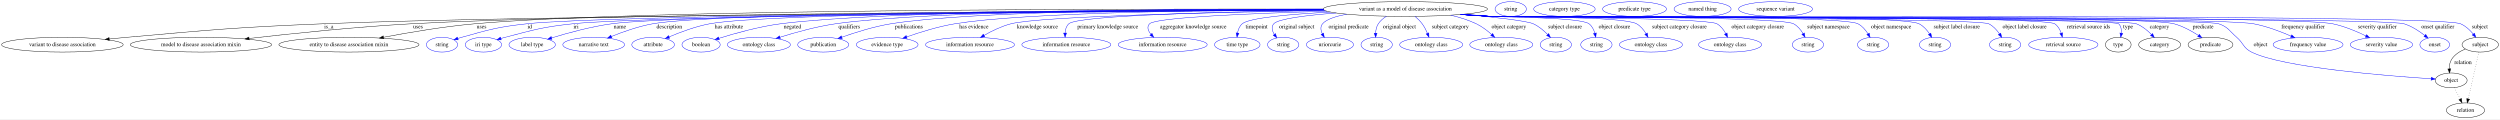
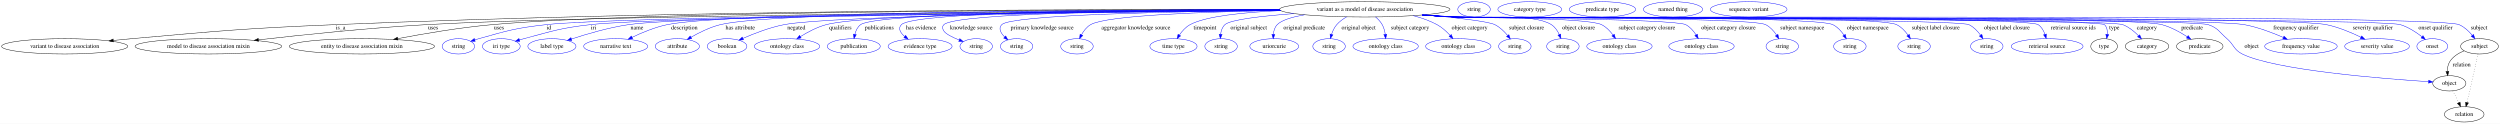
- <svg xmlns="http://www.w3.org/2000/svg" width="6098pt" height="291pt" viewBox="0.00 0.00 6098.38 291.00">
+ <svg xmlns="http://www.w3.org/2000/svg" width="5880pt" height="291pt" viewBox="0.00 0.00 5880.38 291.00">
  <g id="graph0" class="graph" transform="scale(1 1) rotate(0) translate(4 287)">
-     <polygon fill="white" stroke="transparent" points="-4,4 -4,-287 6094.38,-287 6094.38,4 -4,4" />
+     <polygon fill="white" stroke="transparent" points="-4,4 -4,-287 5876.38,-287 5876.38,4 -4,4" />
    <g id="node1" class="node">
-       <ellipse fill="none" stroke="black" cx="3424.19" cy="-265" rx="200.36" ry="18" />
-       <text text-anchor="middle" x="3424.19" y="-261.3" font-family="Times,serif" font-size="14.00">variant as a model of disease association</text>
+       <ellipse fill="none" stroke="black" cx="3206.19" cy="-265" rx="200.36" ry="18" />
+       <text text-anchor="middle" x="3206.19" y="-261.3" font-family="Times,serif" font-size="14.00">variant as a model of disease association</text>
    </g>
    <g id="node2" class="node">
      <ellipse fill="none" stroke="black" cx="148.19" cy="-178" rx="148.37" ry="18" />
      <text text-anchor="middle" x="148.19" y="-174.3" font-family="Times,serif" font-size="14.00">variant to disease association</text>
    </g>
    <g id="edge1" class="edge">
-       <path fill="none" stroke="black" d="M3225.07,-262.79C2695.21,-259.36 1258.78,-248.48 784.19,-229 570.97,-220.25 517.75,-214.82 305.19,-196 291.45,-194.78 277.05,-193.39 262.78,-191.93" />
+       <path fill="none" stroke="black" d="M3005.84,-264.79C2590.94,-265.63 1607.57,-263.39 783.19,-229 570.42,-220.13 517.31,-214.8 305.19,-196 291.45,-194.78 277.05,-193.39 262.78,-191.93" />
      <polygon fill="black" stroke="black" points="262.73,-188.41 252.43,-190.86 262.02,-195.37 262.73,-188.41" />
-       <text text-anchor="middle" x="798.19" y="-217.8" font-family="Times,serif" font-size="14.00">is_a</text>
+       <text text-anchor="middle" x="797.19" y="-217.8" font-family="Times,serif" font-size="14.00">is_a</text>
    </g>
    <g id="node3" class="node">
      <ellipse fill="none" stroke="black" cx="486.19" cy="-178" rx="172.47" ry="18" />
      <text text-anchor="middle" x="486.19" y="-174.3" font-family="Times,serif" font-size="14.00">model to disease association mixin</text>
    </g>
    <g id="edge2" class="edge">
-       <path fill="none" stroke="black" d="M3224.65,-263.25C2725.12,-261.03 1429.96,-253.06 999.19,-229 863.22,-221.41 707.62,-205.17 603.78,-193.25" />
-       <polygon fill="black" stroke="black" points="603.92,-189.75 593.58,-192.08 603.11,-196.7 603.92,-189.75" />
-       <text text-anchor="middle" x="1015.69" y="-217.8" font-family="Times,serif" font-size="14.00">uses</text>
+       <path fill="none" stroke="black" d="M3007.11,-262.92C2540.3,-260.07 1385.5,-250.94 998.19,-229 862.7,-221.32 707.69,-205.15 604.05,-193.26" />
+       <polygon fill="black" stroke="black" points="604.2,-189.76 593.87,-192.09 603.4,-196.71 604.2,-189.76" />
+       <text text-anchor="middle" x="1014.69" y="-217.8" font-family="Times,serif" font-size="14.00">uses</text>
    </g>
    <g id="node4" class="node">
      <ellipse fill="none" stroke="black" cx="847.19" cy="-178" rx="170.87" ry="18" />
      <text text-anchor="middle" x="847.19" y="-174.3" font-family="Times,serif" font-size="14.00">entity to disease association mixin</text>
    </g>
    <g id="edge3" class="edge">
-       <path fill="none" stroke="black" d="M3223.82,-264.66C2746.56,-265.64 1552.68,-264.33 1154.19,-229 1078.39,-222.28 993.03,-207.81 931.59,-196.16" />
-       <polygon fill="black" stroke="black" points="932.04,-192.68 921.56,-194.24 930.72,-199.55 932.04,-192.68" />
-       <text text-anchor="middle" x="1170.69" y="-217.8" font-family="Times,serif" font-size="14.00">uses</text>
+       <path fill="none" stroke="black" d="M3005.83,-264.28C2562.23,-264.31 1508.35,-260.87 1153.19,-229 1077.77,-222.23 992.84,-207.8 931.63,-196.18" />
+       <polygon fill="black" stroke="black" points="932.11,-192.71 921.63,-194.27 930.79,-199.58 932.11,-192.71" />
+       <text text-anchor="middle" x="1169.69" y="-217.8" font-family="Times,serif" font-size="14.00">uses</text>
    </g>
    <g id="node5" class="node">
      <ellipse fill="none" stroke="blue" cx="1074.19" cy="-178" rx="38.19" ry="18" />
      <text text-anchor="middle" x="1074.19" y="-174.3" font-family="Times,serif" font-size="14.00">string</text>
    </g>
    <g id="edge4" class="edge">
-       <path fill="none" stroke="blue" d="M3225.03,-262.89C2730.14,-259.82 1470.67,-250.02 1281.19,-229 1209.45,-221.04 1191.7,-215.43 1122.19,-196 1119.08,-195.13 1115.88,-194.17 1112.68,-193.15" />
-       <polygon fill="blue" stroke="blue" points="1113.77,-189.82 1103.18,-189.98 1111.56,-196.46 1113.77,-189.82" />
-       <text text-anchor="middle" x="1288.19" y="-217.8" font-family="Times,serif" font-size="14.00">id</text>
+       <path fill="none" stroke="blue" d="M3007.65,-262.51C2550.15,-258.76 1448.02,-247.88 1280.19,-229 1208.9,-220.98 1191.26,-215.35 1122.19,-196 1119.08,-195.13 1115.88,-194.16 1112.68,-193.14" />
+       <polygon fill="blue" stroke="blue" points="1113.77,-189.81 1103.18,-189.97 1111.56,-196.46 1113.77,-189.81" />
+       <text text-anchor="middle" x="1287.19" y="-217.8" font-family="Times,serif" font-size="14.00">id</text>
    </g>
    <g id="node6" class="node">
      <ellipse fill="none" stroke="blue" cx="1175.19" cy="-178" rx="44.39" ry="18" />
      <text text-anchor="middle" x="1175.19" y="-174.3" font-family="Times,serif" font-size="14.00">iri type</text>
    </g>
    <g id="edge5" class="edge">
-       <path fill="none" stroke="blue" d="M3225.47,-262.61C2749.74,-259 1571.57,-248.22 1393.19,-229 1318.83,-220.99 1300.58,-214.78 1228.19,-196 1224.81,-195.12 1221.33,-194.16 1217.85,-193.14" />
-       <polygon fill="blue" stroke="blue" points="1218.68,-189.74 1208.1,-190.19 1216.65,-196.44 1218.68,-189.74" />
-       <text text-anchor="middle" x="1401.19" y="-217.8" font-family="Times,serif" font-size="14.00">iri</text>
+       <path fill="none" stroke="blue" d="M3008.22,-262.31C2569.49,-258.27 1541.7,-247.01 1384.19,-229 1313.78,-220.95 1296.68,-214.18 1228.19,-196 1224.82,-195.11 1221.34,-194.12 1217.86,-193.1" />
+       <polygon fill="blue" stroke="blue" points="1218.7,-189.7 1208.11,-190.13 1216.66,-196.39 1218.7,-189.7" />
+       <text text-anchor="middle" x="1392.19" y="-217.8" font-family="Times,serif" font-size="14.00">iri</text>
    </g>
    <g id="node7" class="node">
      <ellipse fill="none" stroke="blue" cx="1294.19" cy="-178" rx="56.59" ry="18" />
      <text text-anchor="middle" x="1294.19" y="-174.3" font-family="Times,serif" font-size="14.00">label type</text>
    </g>
    <g id="edge6" class="edge">
-       <path fill="none" stroke="blue" d="M3224.98,-263.04C2765.23,-260.45 1656.45,-251.88 1488.19,-229 1437.41,-222.09 1380.82,-206.58 1341.93,-194.65" />
-       <polygon fill="blue" stroke="blue" points="1342.53,-191.17 1331.94,-191.54 1340.45,-197.85 1342.53,-191.17" />
-       <text text-anchor="middle" x="1508.19" y="-217.8" font-family="Times,serif" font-size="14.00">name</text>
+       <path fill="none" stroke="blue" d="M3007.25,-262.78C2584.27,-259.79 1622.04,-250.68 1474.19,-229 1427.69,-222.18 1376.18,-207.07 1340.21,-195.23" />
+       <polygon fill="blue" stroke="blue" points="1341.09,-191.83 1330.49,-191.99 1338.87,-198.47 1341.09,-191.83" />
+       <text text-anchor="middle" x="1494.19" y="-217.8" font-family="Times,serif" font-size="14.00">name</text>
    </g>
    <g id="node8" class="node">
      <ellipse fill="none" stroke="blue" cx="1444.19" cy="-178" rx="75.29" ry="18" />
      <text text-anchor="middle" x="1444.19" y="-174.3" font-family="Times,serif" font-size="14.00">narrative text</text>
    </g>
    <g id="edge7" class="edge">
-       <path fill="none" stroke="blue" d="M3224.49,-263.74C2781.97,-262.64 1745.45,-257.07 1588.19,-229 1553.35,-222.78 1515.61,-209.42 1487.51,-198.07" />
-       <polygon fill="blue" stroke="blue" points="1488.57,-194.72 1477.99,-194.15 1485.91,-201.19 1488.57,-194.72" />
-       <text text-anchor="middle" x="1628.69" y="-217.8" font-family="Times,serif" font-size="14.00">description</text>
+       <path fill="none" stroke="blue" d="M3006.38,-263.87C2599.7,-262.99 1702.5,-257.78 1565.19,-229 1536.44,-222.98 1505.89,-210.3 1482.68,-199.22" />
+       <polygon fill="blue" stroke="blue" points="1484.05,-195.99 1473.53,-194.75 1480.98,-202.28 1484.05,-195.99" />
+       <text text-anchor="middle" x="1605.69" y="-217.8" font-family="Times,serif" font-size="14.00">description</text>
    </g>
    <g id="node9" class="node">
      <ellipse fill="none" stroke="blue" cx="1589.19" cy="-178" rx="51.99" ry="18" />
      <text text-anchor="middle" x="1589.19" y="-174.3" font-family="Times,serif" font-size="14.00">attribute</text>
    </g>
    <g id="edge8" class="edge">
-       <path fill="none" stroke="blue" d="M3224.42,-263.54C2807.32,-262.04 1870.59,-255.7 1727.19,-229 1692.72,-222.58 1655.43,-208.62 1628.32,-197.07" />
-       <polygon fill="blue" stroke="blue" points="1629.38,-193.72 1618.81,-192.95 1626.59,-200.14 1629.38,-193.72" />
-       <text text-anchor="middle" x="1774.19" y="-217.8" font-family="Times,serif" font-size="14.00">has attribute</text>
+       <path fill="none" stroke="blue" d="M3006.16,-264.21C2623.45,-263.9 1814.37,-259.57 1690.19,-229 1665.75,-222.98 1640.37,-210.39 1621.17,-199.35" />
+       <polygon fill="blue" stroke="blue" points="1622.93,-196.32 1612.53,-194.25 1619.37,-202.35 1622.93,-196.32" />
+       <text text-anchor="middle" x="1737.19" y="-217.8" font-family="Times,serif" font-size="14.00">has attribute</text>
    </g>
    <g id="node10" class="node">
      <ellipse fill="none" stroke="blue" cx="1706.19" cy="-178" rx="46.59" ry="18" />
      <text text-anchor="middle" x="1706.19" y="-174.3" font-family="Times,serif" font-size="14.00">boolean</text>
    </g>
    <g id="edge9" class="edge">
-       <path fill="none" stroke="blue" d="M3224,-264.62C2870.61,-264.84 2149.96,-261.15 1900.19,-229 1847.62,-222.23 1788.9,-205.81 1749.97,-193.62" />
-       <polygon fill="blue" stroke="blue" points="1750.62,-190.15 1740.03,-190.46 1748.5,-196.82 1750.62,-190.15" />
-       <text text-anchor="middle" x="1929.19" y="-217.8" font-family="Times,serif" font-size="14.00">negated</text>
+       <path fill="none" stroke="blue" d="M3007.88,-262.54C2656.59,-259.42 1951.36,-250.54 1840.19,-229 1806.32,-222.44 1769.74,-208.27 1743.37,-196.69" />
+       <polygon fill="blue" stroke="blue" points="1744.7,-193.45 1734.15,-192.55 1741.84,-199.84 1744.7,-193.45" />
+       <text text-anchor="middle" x="1869.19" y="-217.8" font-family="Times,serif" font-size="14.00">negated</text>
    </g>
    <g id="node11" class="node">
      <ellipse fill="none" stroke="blue" cx="1847.19" cy="-178" rx="76.89" ry="18" />
      <text text-anchor="middle" x="1847.19" y="-174.3" font-family="Times,serif" font-size="14.00">ontology class</text>
    </g>
    <g id="edge10" class="edge">
-       <path fill="none" stroke="blue" d="M3223.71,-264.76C2895.44,-265.04 2257.43,-261.19 2034.19,-229 1987.47,-222.26 1935.73,-207.87 1898.54,-196.25" />
-       <polygon fill="blue" stroke="blue" points="1899.52,-192.89 1888.93,-193.2 1897.41,-199.56 1899.52,-192.89" />
-       <text text-anchor="middle" x="2067.69" y="-217.8" font-family="Times,serif" font-size="14.00">qualifiers</text>
+       <path fill="none" stroke="blue" d="M3006.3,-263.59C2675.12,-262.14 2039.03,-255.85 1939.19,-229 1917.66,-223.21 1895.65,-211.5 1878.55,-200.86" />
+       <polygon fill="blue" stroke="blue" points="1880.4,-197.88 1870.09,-195.43 1876.62,-203.78 1880.4,-197.88" />
+       <text text-anchor="middle" x="1972.69" y="-217.8" font-family="Times,serif" font-size="14.00">qualifiers</text>
    </g>
    <g id="node12" class="node">
      <ellipse fill="none" stroke="blue" cx="2004.19" cy="-178" rx="62.29" ry="18" />
      <text text-anchor="middle" x="2004.19" y="-174.3" font-family="Times,serif" font-size="14.00">publication</text>
    </g>
    <g id="edge11" class="edge">
-       <path fill="none" stroke="blue" d="M3223.95,-264.89C2922.38,-265.12 2365.98,-260.97 2169.19,-229 2127.82,-222.28 2082.34,-207.95 2049.63,-196.35" />
-       <polygon fill="blue" stroke="blue" points="2050.5,-192.94 2039.91,-192.85 2048.13,-199.53 2050.5,-192.94" />
-       <text text-anchor="middle" x="2213.19" y="-217.8" font-family="Times,serif" font-size="14.00">publications</text>
+       <path fill="none" stroke="blue" d="M3006.15,-264.06C2678.29,-263.33 2058.8,-258.07 2020.19,-229 2012.96,-223.56 2008.94,-214.83 2006.71,-206.18" />
+       <polygon fill="blue" stroke="blue" points="2010.13,-205.44 2004.85,-196.25 2003.25,-206.73 2010.13,-205.44" />
+       <text text-anchor="middle" x="2064.19" y="-217.8" font-family="Times,serif" font-size="14.00">publications</text>
    </g>
    <g id="node13" class="node">
      <ellipse fill="none" stroke="blue" cx="2160.19" cy="-178" rx="75.29" ry="18" />
      <text text-anchor="middle" x="2160.19" y="-174.3" font-family="Times,serif" font-size="14.00">evidence type</text>
    </g>
    <g id="edge12" class="edge">
-       <path fill="none" stroke="blue" d="M3224.14,-263.9C2955.4,-262.68 2492.24,-256.48 2325.19,-229 2284.77,-222.35 2240.42,-208.52 2207.88,-197.09" />
-       <polygon fill="blue" stroke="blue" points="2208.78,-193.7 2198.18,-193.63 2206.42,-200.29 2208.78,-193.7" />
-       <text text-anchor="middle" x="2371.69" y="-217.8" font-family="Times,serif" font-size="14.00">has evidence</text>
+       <path fill="none" stroke="blue" d="M3006.02,-264.67C2699.69,-264.7 2146.57,-260.38 2116.19,-229 2107.58,-220.11 2113.86,-209.91 2124.08,-201.06" />
+       <polygon fill="blue" stroke="blue" points="2126.3,-203.77 2132.07,-194.88 2122.01,-198.23 2126.3,-203.77" />
+       <text text-anchor="middle" x="2162.69" y="-217.8" font-family="Times,serif" font-size="14.00">has evidence</text>
    </g>
    <g id="node14" class="node">
-       <ellipse fill="none" stroke="blue" cx="2362.19" cy="-178" rx="108.58" ry="18" />
-       <text text-anchor="middle" x="2362.19" y="-174.3" font-family="Times,serif" font-size="14.00">information resource</text>
+       <ellipse fill="none" stroke="blue" cx="2292.19" cy="-178" rx="38.19" ry="18" />
+       <text text-anchor="middle" x="2292.19" y="-174.3" font-family="Times,serif" font-size="14.00">string</text>
    </g>
    <g id="edge13" class="edge">
-       <path fill="none" stroke="blue" d="M3228.02,-261.31C2968.12,-257.07 2533.99,-247.34 2462.19,-229 2439.07,-223.1 2415.11,-211.34 2396.43,-200.71" />
-       <polygon fill="blue" stroke="blue" points="2398.12,-197.64 2387.72,-195.61 2394.58,-203.68 2398.12,-197.64" />
-       <text text-anchor="middle" x="2526.69" y="-217.8" font-family="Times,serif" font-size="14.00">knowledge source</text>
+       <path fill="none" stroke="blue" d="M3006.27,-263.95C2724.91,-262.88 2243.15,-256.94 2216.19,-229 2211.56,-224.2 2212.59,-219.61 2216.19,-214 2220.67,-207 2236.35,-199.25 2252.32,-192.84" />
+       <polygon fill="blue" stroke="blue" points="2253.6,-196.09 2261.67,-189.23 2251.08,-189.56 2253.6,-196.09" />
+       <text text-anchor="middle" x="2280.69" y="-217.8" font-family="Times,serif" font-size="14.00">knowledge source</text>
    </g>
    <g id="node15" class="node">
-       <ellipse fill="none" stroke="blue" cx="2597.19" cy="-178" rx="108.58" ry="18" />
-       <text text-anchor="middle" x="2597.19" y="-174.3" font-family="Times,serif" font-size="14.00">information resource</text>
+       <ellipse fill="none" stroke="blue" cx="2387.19" cy="-178" rx="38.19" ry="18" />
+       <text text-anchor="middle" x="2387.19" y="-174.3" font-family="Times,serif" font-size="14.00">string</text>
    </g>
    <g id="edge14" class="edge">
-       <path fill="none" stroke="blue" d="M3226.85,-261.94C2991.21,-258.54 2625.77,-249.92 2603.19,-229 2597.05,-223.32 2594.66,-214.91 2594.08,-206.59" />
-       <polygon fill="blue" stroke="blue" points="2597.58,-206.36 2594.16,-196.33 2590.58,-206.31 2597.58,-206.36" />
-       <text text-anchor="middle" x="2698.19" y="-217.8" font-family="Times,serif" font-size="14.00">primary knowledge source</text>
+       <path fill="none" stroke="blue" d="M3007.39,-262.71C2762.14,-260.11 2374.57,-252.32 2352.19,-229 2343.83,-220.29 2349.84,-209.43 2359.09,-200.05" />
+       <polygon fill="blue" stroke="blue" points="2361.56,-202.55 2366.62,-193.24 2356.86,-197.36 2361.56,-202.55" />
+       <text text-anchor="middle" x="2447.19" y="-217.8" font-family="Times,serif" font-size="14.00">primary knowledge source</text>
    </g>
    <g id="node16" class="node">
-       <ellipse fill="none" stroke="blue" cx="2832.19" cy="-178" rx="108.58" ry="18" />
-       <text text-anchor="middle" x="2832.19" y="-174.3" font-family="Times,serif" font-size="14.00">information resource</text>
+       <ellipse fill="none" stroke="blue" cx="2529.19" cy="-178" rx="38.19" ry="18" />
+       <text text-anchor="middle" x="2529.19" y="-174.3" font-family="Times,serif" font-size="14.00">string</text>
    </g>
    <g id="edge15" class="edge">
-       <path fill="none" stroke="blue" d="M3233.04,-259.58C3055.12,-254.5 2815.1,-244.77 2800.19,-229 2793.03,-221.43 2796.51,-212.05 2803.35,-203.46" />
-       <polygon fill="blue" stroke="blue" points="2806.14,-205.59 2810.36,-195.87 2801,-200.84 2806.14,-205.59" />
-       <text text-anchor="middle" x="2906.69" y="-217.8" font-family="Times,serif" font-size="14.00">aggregator knowledge source</text>
+       <path fill="none" stroke="blue" d="M3008.05,-262.29C2832.82,-259.3 2599.18,-251.15 2561.19,-229 2551.94,-223.61 2544.92,-214.35 2539.85,-205.26" />
+       <polygon fill="blue" stroke="blue" points="2542.85,-203.42 2535.27,-196.02 2536.58,-206.53 2542.85,-203.42" />
+       <text text-anchor="middle" x="2667.69" y="-217.8" font-family="Times,serif" font-size="14.00">aggregator knowledge source</text>
    </g>
    <g id="node17" class="node">
-       <ellipse fill="none" stroke="blue" cx="3014.19" cy="-178" rx="55.49" ry="18" />
-       <text text-anchor="middle" x="3014.19" y="-174.3" font-family="Times,serif" font-size="14.00">time type</text>
+       <ellipse fill="none" stroke="blue" cx="2756.19" cy="-178" rx="55.49" ry="18" />
+       <text text-anchor="middle" x="2756.19" y="-174.3" font-family="Times,serif" font-size="14.00">time type</text>
    </g>
    <g id="edge16" class="edge">
-       <path fill="none" stroke="blue" d="M3241.7,-257.58C3145.23,-252.48 3043.23,-243.69 3026.19,-229 3019.65,-223.36 3016.34,-214.85 3014.75,-206.44" />
-       <polygon fill="blue" stroke="blue" points="3018.22,-205.95 3013.56,-196.43 3011.26,-206.78 3018.22,-205.95" />
-       <text text-anchor="middle" x="3061.19" y="-217.8" font-family="Times,serif" font-size="14.00">timepoint</text>
+       <path fill="none" stroke="blue" d="M3008.76,-261.99C2922.37,-258.12 2832.29,-249.11 2795.19,-229 2784.92,-223.43 2776.46,-213.89 2770.08,-204.63" />
+       <polygon fill="blue" stroke="blue" points="2772.91,-202.55 2764.61,-195.97 2766.99,-206.29 2772.91,-202.55" />
+       <text text-anchor="middle" x="2830.19" y="-217.8" font-family="Times,serif" font-size="14.00">timepoint</text>
    </g>
    <g id="node18" class="node">
-       <ellipse fill="none" stroke="blue" cx="3126.19" cy="-178" rx="38.19" ry="18" />
-       <text text-anchor="middle" x="3126.19" y="-174.3" font-family="Times,serif" font-size="14.00">string</text>
+       <ellipse fill="none" stroke="blue" cx="2868.19" cy="-178" rx="38.19" ry="18" />
+       <text text-anchor="middle" x="2868.19" y="-174.3" font-family="Times,serif" font-size="14.00">string</text>
    </g>
    <g id="edge17" class="edge">
-       <path fill="none" stroke="blue" d="M3255.45,-255.26C3183.88,-249.78 3114.28,-241.36 3103.19,-229 3096.52,-221.56 3099.13,-211.86 3104.56,-202.98" />
-       <polygon fill="blue" stroke="blue" points="3107.43,-204.98 3110.42,-194.82 3101.74,-200.9 3107.43,-204.98" />
-       <text text-anchor="middle" x="3159.19" y="-217.8" font-family="Times,serif" font-size="14.00">original subject</text>
+       <path fill="none" stroke="blue" d="M3039.28,-254.97C2964.41,-249.34 2889.93,-240.86 2877.19,-229 2871.01,-223.25 2868.19,-214.83 2867.09,-206.52" />
+       <polygon fill="blue" stroke="blue" points="2870.57,-206.05 2866.48,-196.27 2863.58,-206.46 2870.57,-206.05" />
+       <text text-anchor="middle" x="2933.19" y="-217.8" font-family="Times,serif" font-size="14.00">original subject</text>
    </g>
    <g id="node19" class="node">
-       <ellipse fill="none" stroke="blue" cx="3240.19" cy="-178" rx="57.39" ry="18" />
-       <text text-anchor="middle" x="3240.19" y="-174.3" font-family="Times,serif" font-size="14.00">uriorcurie</text>
+       <ellipse fill="none" stroke="blue" cx="2993.19" cy="-178" rx="57.39" ry="18" />
+       <text text-anchor="middle" x="2993.19" y="-174.3" font-family="Times,serif" font-size="14.00">uriorcurie</text>
    </g>
    <g id="edge18" class="edge">
-       <path fill="none" stroke="blue" d="M3281.01,-252.37C3253.94,-247.21 3231.24,-239.76 3222.19,-229 3216.34,-222.05 3217.65,-213.06 3221.47,-204.62" />
-       <polygon fill="blue" stroke="blue" points="3224.58,-206.24 3226.4,-195.8 3218.47,-202.83 3224.58,-206.24" />
-       <text text-anchor="middle" x="3285.69" y="-217.8" font-family="Times,serif" font-size="14.00">original predicate</text>
+       <path fill="none" stroke="blue" d="M3064.42,-252.26C3035.41,-247.09 3010.55,-239.67 3000.19,-229 2994.35,-222.99 2991.89,-214.49 2991.11,-206.2" />
+       <polygon fill="blue" stroke="blue" points="2994.61,-205.94 2990.88,-196.02 2987.61,-206.1 2994.61,-205.94" />
+       <text text-anchor="middle" x="3063.69" y="-217.8" font-family="Times,serif" font-size="14.00">original predicate</text>
    </g>
    <g id="node20" class="node">
-       <ellipse fill="none" stroke="blue" cx="3354.19" cy="-178" rx="38.19" ry="18" />
-       <text text-anchor="middle" x="3354.19" y="-174.3" font-family="Times,serif" font-size="14.00">string</text>
+       <ellipse fill="none" stroke="blue" cx="3122.19" cy="-178" rx="38.19" ry="18" />
+       <text text-anchor="middle" x="3122.19" y="-174.3" font-family="Times,serif" font-size="14.00">string</text>
    </g>
    <g id="edge19" class="edge">
-       <path fill="none" stroke="blue" d="M3378.19,-247.43C3370.37,-242.64 3363.17,-236.59 3358.19,-229 3353.8,-222.32 3352.04,-214 3351.59,-206.08" />
-       <polygon fill="blue" stroke="blue" points="3355.09,-206.09 3351.65,-196.07 3348.09,-206.05 3355.09,-206.09" />
-       <text text-anchor="middle" x="3409.69" y="-217.8" font-family="Times,serif" font-size="14.00">original object</text>
+       <path fill="none" stroke="blue" d="M3163.42,-247.27C3154.86,-242.4 3146.56,-236.35 3140.19,-229 3134.58,-222.53 3130.67,-214.18 3127.97,-206.16" />
+       <polygon fill="blue" stroke="blue" points="3131.27,-205 3125.15,-196.35 3124.54,-206.93 3131.27,-205" />
+       <text text-anchor="middle" x="3191.69" y="-217.8" font-family="Times,serif" font-size="14.00">original object</text>
    </g>
    <g id="node21" class="node">
-       <ellipse fill="none" stroke="blue" cx="3487.19" cy="-178" rx="76.89" ry="18" />
-       <text text-anchor="middle" x="3487.19" y="-174.3" font-family="Times,serif" font-size="14.00">ontology class</text>
+       <ellipse fill="none" stroke="blue" cx="3255.19" cy="-178" rx="76.89" ry="18" />
+       <text text-anchor="middle" x="3255.19" y="-174.3" font-family="Times,serif" font-size="14.00">ontology class</text>
    </g>
    <g id="edge20" class="edge">
-       <path fill="none" stroke="blue" d="M3447.63,-247.1C3453.89,-241.81 3460.27,-235.61 3465.19,-229 3470.42,-221.97 3474.74,-213.49 3478.12,-205.54" />
-       <polygon fill="blue" stroke="blue" points="3481.39,-206.81 3481.79,-196.22 3474.87,-204.25 3481.39,-206.81" />
-       <text text-anchor="middle" x="3533.69" y="-217.8" font-family="Times,serif" font-size="14.00">subject category</text>
+       <path fill="none" stroke="blue" d="M3231.63,-247.12C3237.6,-241.98 3243.34,-235.86 3247.19,-229 3251.03,-222.15 3253.17,-213.99 3254.32,-206.26" />
+       <polygon fill="blue" stroke="blue" points="3257.81,-206.47 3255.35,-196.17 3250.85,-205.77 3257.81,-206.47" />
+       <text text-anchor="middle" x="3312.69" y="-217.8" font-family="Times,serif" font-size="14.00">subject category</text>
    </g>
    <g id="node22" class="node">
-       <ellipse fill="none" stroke="blue" cx="3658.19" cy="-178" rx="76.89" ry="18" />
-       <text text-anchor="middle" x="3658.19" y="-174.3" font-family="Times,serif" font-size="14.00">ontology class</text>
+       <ellipse fill="none" stroke="blue" cx="3426.19" cy="-178" rx="76.89" ry="18" />
+       <text text-anchor="middle" x="3426.19" y="-174.3" font-family="Times,serif" font-size="14.00">ontology class</text>
    </g>
    <g id="edge21" class="edge">
-       <path fill="none" stroke="blue" d="M3534.77,-249.98C3556.09,-244.98 3577.81,-238.2 3597.19,-229 3610.79,-222.54 3623.96,-212.41 3634.56,-202.94" />
-       <polygon fill="blue" stroke="blue" points="3637.19,-205.28 3642.14,-195.91 3632.43,-200.15 3637.19,-205.28" />
-       <text text-anchor="middle" x="3676.69" y="-217.8" font-family="Times,serif" font-size="14.00">object category</text>
+       <path fill="none" stroke="blue" d="M3320.08,-250.14C3339.5,-245.12 3358.94,-238.29 3376.19,-229 3387.84,-222.72 3398.54,-212.86 3407.03,-203.55" />
+       <polygon fill="blue" stroke="blue" points="3409.72,-205.8 3413.62,-195.95 3404.42,-201.22 3409.72,-205.8" />
+       <text text-anchor="middle" x="3452.69" y="-217.8" font-family="Times,serif" font-size="14.00">object category</text>
    </g>
    <g id="node23" class="node">
-       <ellipse fill="none" stroke="blue" cx="3791.19" cy="-178" rx="38.19" ry="18" />
-       <text text-anchor="middle" x="3791.19" y="-174.3" font-family="Times,serif" font-size="14.00">string</text>
+       <ellipse fill="none" stroke="blue" cx="3559.19" cy="-178" rx="38.19" ry="18" />
+       <text text-anchor="middle" x="3559.19" y="-174.3" font-family="Times,serif" font-size="14.00">string</text>
    </g>
    <g id="edge22" class="edge">
-       <path fill="none" stroke="blue" d="M3565.23,-252.18C3640.15,-245.18 3720.08,-236.29 3736.19,-229 3749.36,-223.04 3761.54,-212.72 3771.07,-203" />
-       <polygon fill="blue" stroke="blue" points="3773.87,-205.13 3778.11,-195.42 3768.74,-200.36 3773.87,-205.13" />
-       <text text-anchor="middle" x="3813.69" y="-217.8" font-family="Times,serif" font-size="14.00">subject closure</text>
+       <path fill="none" stroke="blue" d="M3347.72,-252.26C3420.39,-245.42 3496.89,-236.67 3512.19,-229 3523.88,-223.13 3534.19,-213.1 3542.15,-203.55" />
+       <polygon fill="blue" stroke="blue" points="3545.12,-205.44 3548.52,-195.4 3539.61,-201.12 3545.12,-205.44" />
+       <text text-anchor="middle" x="3586.69" y="-217.8" font-family="Times,serif" font-size="14.00">subject closure</text>
    </g>
    <g id="node24" class="node">
-       <ellipse fill="none" stroke="blue" cx="3890.19" cy="-178" rx="38.19" ry="18" />
-       <text text-anchor="middle" x="3890.19" y="-174.3" font-family="Times,serif" font-size="14.00">string</text>
+       <ellipse fill="none" stroke="blue" cx="3672.19" cy="-178" rx="38.19" ry="18" />
+       <text text-anchor="middle" x="3672.19" y="-174.3" font-family="Times,serif" font-size="14.00">string</text>
    </g>
    <g id="edge23" class="edge">
-       <path fill="none" stroke="blue" d="M3566.79,-252.35C3589.34,-250.54 3612.4,-248.71 3634.19,-247 3660.63,-244.93 3851.08,-245.06 3872.19,-229 3879.47,-223.46 3883.81,-214.71 3886.4,-206.06" />
-       <polygon fill="blue" stroke="blue" points="3889.84,-206.7 3888.7,-196.16 3883.02,-205.11 3889.84,-206.7" />
-       <text text-anchor="middle" x="3934.19" y="-217.8" font-family="Times,serif" font-size="14.00">object closure</text>
+       <path fill="none" stroke="blue" d="M3349.08,-252.39C3371.54,-250.58 3394.49,-248.73 3416.19,-247 3467.07,-242.94 3602.41,-256.85 3645.19,-229 3653.57,-223.55 3659.54,-214.57 3663.7,-205.72" />
+       <polygon fill="blue" stroke="blue" points="3667,-206.92 3667.54,-196.34 3660.52,-204.28 3667,-206.92" />
+       <text text-anchor="middle" x="3709.19" y="-217.8" font-family="Times,serif" font-size="14.00">object closure</text>
    </g>
    <g id="node25" class="node">
-       <ellipse fill="none" stroke="blue" cx="4023.19" cy="-178" rx="76.89" ry="18" />
-       <text text-anchor="middle" x="4023.19" y="-174.3" font-family="Times,serif" font-size="14.00">ontology class</text>
+       <ellipse fill="none" stroke="blue" cx="3805.19" cy="-178" rx="76.89" ry="18" />
+       <text text-anchor="middle" x="3805.19" y="-174.3" font-family="Times,serif" font-size="14.00">ontology class</text>
    </g>
    <g id="edge24" class="edge">
-       <path fill="none" stroke="blue" d="M3563.93,-252.1C3587.38,-250.27 3611.47,-248.5 3634.19,-247 3673.49,-244.41 3953.73,-248.07 3988.19,-229 3997.92,-223.61 4005.56,-214.23 4011.18,-205.04" />
-       <polygon fill="blue" stroke="blue" points="4014.37,-206.52 4016.14,-196.07 4008.24,-203.13 4014.37,-206.52" />
-       <text text-anchor="middle" x="4092.69" y="-217.8" font-family="Times,serif" font-size="14.00">subject category closure</text>
+       <path fill="none" stroke="blue" d="M3346.22,-252.1C3369.57,-250.27 3393.56,-248.5 3416.19,-247 3454.71,-244.44 3728.63,-246.21 3763.19,-229 3774.06,-223.58 3783.2,-213.94 3790.14,-204.55" />
+       <polygon fill="blue" stroke="blue" points="3793.13,-206.37 3795.88,-196.14 3787.35,-202.42 3793.13,-206.37" />
+       <text text-anchor="middle" x="3869.69" y="-217.8" font-family="Times,serif" font-size="14.00">subject category closure</text>
    </g>
    <g id="node26" class="node">
-       <ellipse fill="none" stroke="blue" cx="4216.19" cy="-178" rx="76.89" ry="18" />
-       <text text-anchor="middle" x="4216.19" y="-174.3" font-family="Times,serif" font-size="14.00">ontology class</text>
+       <ellipse fill="none" stroke="blue" cx="3998.19" cy="-178" rx="76.89" ry="18" />
+       <text text-anchor="middle" x="3998.19" y="-174.3" font-family="Times,serif" font-size="14.00">ontology class</text>
    </g>
    <g id="edge25" class="edge">
-       <path fill="none" stroke="blue" d="M3561.93,-251.9C3586,-250.05 3610.81,-248.33 3634.19,-247 3664.71,-245.27 4157.61,-244.11 4184.19,-229 4193.59,-223.65 4200.67,-214.28 4205.74,-205.08" />
-       <polygon fill="blue" stroke="blue" points="4208.88,-206.62 4210.16,-196.1 4202.6,-203.53 4208.88,-206.62" />
-       <text text-anchor="middle" x="4283.69" y="-217.8" font-family="Times,serif" font-size="14.00">object category closure</text>
+       <path fill="none" stroke="blue" d="M3343.93,-251.9C3368,-250.06 3392.82,-248.33 3416.19,-247 3446.43,-245.28 3934.36,-243.08 3961.19,-229 3971.33,-223.68 3979.42,-214.18 3985.42,-204.88" />
+       <polygon fill="blue" stroke="blue" points="3988.49,-206.56 3990.53,-196.17 3982.45,-203.02 3988.49,-206.56" />
+       <text text-anchor="middle" x="4061.69" y="-217.8" font-family="Times,serif" font-size="14.00">object category closure</text>
    </g>
    <g id="node27" class="node">
-       <ellipse fill="none" stroke="blue" cx="4406.19" cy="-178" rx="38.19" ry="18" />
-       <text text-anchor="middle" x="4406.19" y="-174.3" font-family="Times,serif" font-size="14.00">string</text>
+       <ellipse fill="none" stroke="blue" cx="4188.19" cy="-178" rx="38.19" ry="18" />
+       <text text-anchor="middle" x="4188.19" y="-174.3" font-family="Times,serif" font-size="14.00">string</text>
    </g>
    <g id="edge26" class="edge">
-       <path fill="none" stroke="blue" d="M3560.8,-251.82C3585.22,-249.96 3610.44,-248.25 3634.19,-247 3675.09,-244.85 4335.09,-248.36 4371.19,-229 4380.99,-223.74 4388.64,-214.39 4394.25,-205.18" />
-       <polygon fill="blue" stroke="blue" points="4397.45,-206.63 4399.19,-196.18 4391.31,-203.26 4397.45,-206.63" />
-       <text text-anchor="middle" x="4456.19" y="-217.8" font-family="Times,serif" font-size="14.00">subject namespace</text>
+       <path fill="none" stroke="blue" d="M3342.8,-251.82C3367.22,-249.96 3392.44,-248.25 3416.19,-247 3456.86,-244.86 4112.8,-247.32 4149.19,-229 4159.88,-223.62 4168.52,-213.79 4174.93,-204.26" />
+       <polygon fill="blue" stroke="blue" points="4177.92,-206.08 4180.18,-195.73 4171.96,-202.41 4177.92,-206.08" />
+       <text text-anchor="middle" x="4235.19" y="-217.8" font-family="Times,serif" font-size="14.00">subject namespace</text>
    </g>
    <g id="node28" class="node">
-       <ellipse fill="none" stroke="blue" cx="4565.19" cy="-178" rx="38.19" ry="18" />
-       <text text-anchor="middle" x="4565.19" y="-174.3" font-family="Times,serif" font-size="14.00">string</text>
+       <ellipse fill="none" stroke="blue" cx="4347.19" cy="-178" rx="38.19" ry="18" />
+       <text text-anchor="middle" x="4347.19" y="-174.3" font-family="Times,serif" font-size="14.00">string</text>
    </g>
    <g id="edge27" class="edge">
-       <path fill="none" stroke="blue" d="M3560.23,-251.78C3584.83,-249.91 3610.26,-248.21 3634.19,-247 3683.8,-244.49 4484.05,-251.8 4528.19,-229 4538.51,-223.67 4546.69,-213.98 4552.71,-204.55" />
-       <polygon fill="blue" stroke="blue" points="4555.83,-206.14 4557.81,-195.73 4549.78,-202.63 4555.83,-206.14" />
-       <text text-anchor="middle" x="4609.19" y="-217.8" font-family="Times,serif" font-size="14.00">object namespace</text>
+       <path fill="none" stroke="blue" d="M3342.23,-251.78C3366.83,-249.91 3392.26,-248.21 3416.19,-247 3465.63,-244.5 4262.78,-250.9 4307.19,-229 4318.03,-223.65 4326.87,-213.83 4333.47,-204.3" />
+       <polygon fill="blue" stroke="blue" points="4336.48,-206.08 4338.88,-195.76 4330.57,-202.33 4336.48,-206.08" />
+       <text text-anchor="middle" x="4389.19" y="-217.8" font-family="Times,serif" font-size="14.00">object namespace</text>
    </g>
    <g id="node29" class="node">
-       <ellipse fill="none" stroke="blue" cx="4716.19" cy="-178" rx="38.19" ry="18" />
-       <text text-anchor="middle" x="4716.19" y="-174.3" font-family="Times,serif" font-size="14.00">string</text>
+       <ellipse fill="none" stroke="blue" cx="4498.19" cy="-178" rx="38.19" ry="18" />
+       <text text-anchor="middle" x="4498.19" y="-174.3" font-family="Times,serif" font-size="14.00">string</text>
    </g>
    <g id="edge28" class="edge">
-       <path fill="none" stroke="blue" d="M3559.95,-251.74C3584.63,-249.87 3610.17,-248.18 3634.19,-247 3692.07,-244.16 4625.33,-254.87 4677.19,-229 4687.9,-223.66 4696.54,-213.83 4702.95,-204.3" />
-       <polygon fill="blue" stroke="blue" points="4705.94,-206.11 4708.19,-195.76 4699.98,-202.45 4705.94,-206.11" />
-       <text text-anchor="middle" x="4769.19" y="-217.8" font-family="Times,serif" font-size="14.00">subject label closure</text>
+       <path fill="none" stroke="blue" d="M3341.95,-251.74C3366.63,-249.87 3392.17,-248.18 3416.19,-247 3473.96,-244.16 4405.12,-254.19 4457.19,-229 4468.17,-223.68 4477.22,-213.87 4484,-204.33" />
+       <polygon fill="blue" stroke="blue" points="4487.04,-206.07 4489.57,-195.78 4481.18,-202.25 4487.04,-206.07" />
+       <text text-anchor="middle" x="4549.19" y="-217.8" font-family="Times,serif" font-size="14.00">subject label closure</text>
    </g>
    <g id="node30" class="node">
-       <ellipse fill="none" stroke="blue" cx="4887.19" cy="-178" rx="38.19" ry="18" />
-       <text text-anchor="middle" x="4887.19" y="-174.3" font-family="Times,serif" font-size="14.00">string</text>
+       <ellipse fill="none" stroke="blue" cx="4669.19" cy="-178" rx="38.19" ry="18" />
+       <text text-anchor="middle" x="4669.19" y="-174.3" font-family="Times,serif" font-size="14.00">string</text>
    </g>
    <g id="edge29" class="edge">
-       <path fill="none" stroke="blue" d="M3559.66,-251.71C3584.44,-249.84 3610.07,-248.15 3634.19,-247 3667.85,-245.39 4816.92,-243.82 4847.19,-229 4858.04,-223.68 4866.89,-213.87 4873.48,-204.33" />
-       <polygon fill="blue" stroke="blue" points="4876.5,-206.11 4878.89,-195.78 4870.58,-202.36 4876.5,-206.11" />
-       <text text-anchor="middle" x="4934.69" y="-217.8" font-family="Times,serif" font-size="14.00">object label closure</text>
+       <path fill="none" stroke="blue" d="M3341.66,-251.71C3366.44,-249.84 3392.07,-248.15 3416.19,-247 3449.79,-245.39 4596.8,-243.44 4627.19,-229 4638.32,-223.71 4647.57,-213.9 4654.53,-204.35" />
+       <polygon fill="blue" stroke="blue" points="4657.6,-206.06 4660.27,-195.81 4651.79,-202.16 4657.6,-206.06" />
+       <text text-anchor="middle" x="4716.69" y="-217.8" font-family="Times,serif" font-size="14.00">object label closure</text>
    </g>
    <g id="node31" class="node">
-       <ellipse fill="none" stroke="blue" cx="5029.19" cy="-178" rx="84.49" ry="18" />
-       <text text-anchor="middle" x="5029.19" y="-174.3" font-family="Times,serif" font-size="14.00">retrieval source</text>
+       <ellipse fill="none" stroke="blue" cx="4811.19" cy="-178" rx="84.49" ry="18" />
+       <text text-anchor="middle" x="4811.19" y="-174.3" font-family="Times,serif" font-size="14.00">retrieval source</text>
    </g>
    <g id="edge30" class="edge">
-       <path fill="none" stroke="blue" d="M3559.38,-251.7C3584.24,-249.82 3609.98,-248.14 3634.19,-247 3672.31,-245.21 4976.54,-250.34 5008.19,-229 5016.01,-223.72 5020.93,-214.91 5024.02,-206.14" />
-       <polygon fill="blue" stroke="blue" points="5027.41,-207.02 5026.78,-196.45 5020.67,-205.1 5027.41,-207.02" />
-       <text text-anchor="middle" x="5090.69" y="-217.8" font-family="Times,serif" font-size="14.00">retrieval source ids</text>
+       <path fill="none" stroke="blue" d="M3341.38,-251.7C3366.24,-249.82 3391.98,-248.14 3416.19,-247 3454.31,-245.21 4758.54,-250.34 4790.19,-229 4798.01,-223.72 4802.93,-214.91 4806.02,-206.14" />
+       <polygon fill="blue" stroke="blue" points="4809.41,-207.02 4808.78,-196.45 4802.67,-205.1 4809.41,-207.02" />
+       <text text-anchor="middle" x="4872.69" y="-217.8" font-family="Times,serif" font-size="14.00">retrieval source ids</text>
    </g>
    <g id="node32" class="node">
-       <ellipse fill="none" stroke="black" cx="5163.19" cy="-178" rx="31.4" ry="18" />
-       <text text-anchor="middle" x="5163.19" y="-174.3" font-family="Times,serif" font-size="14.00">type</text>
+       <ellipse fill="none" stroke="black" cx="4945.19" cy="-178" rx="31.4" ry="18" />
+       <text text-anchor="middle" x="4945.19" y="-174.3" font-family="Times,serif" font-size="14.00">type</text>
    </g>
    <g id="edge31" class="edge">
-       <path fill="none" stroke="blue" d="M3559.1,-251.69C3584.04,-249.81 3609.89,-248.13 3634.19,-247 3655.42,-246.02 5149.25,-244.12 5164.19,-229 5170.09,-223.03 5171.39,-214.44 5170.72,-206.05" />
-       <polygon fill="blue" stroke="blue" points="5174.17,-205.43 5169.11,-196.12 5167.26,-206.55 5174.17,-205.43" />
-       <text text-anchor="middle" x="5187.19" y="-217.8" font-family="Times,serif" font-size="14.00">type</text>
+       <path fill="none" stroke="blue" d="M3341.1,-251.69C3366.04,-249.81 3391.89,-248.13 3416.19,-247 3437.42,-246.02 4931.25,-244.12 4946.19,-229 4952.09,-223.03 4953.39,-214.44 4952.72,-206.05" />
+       <polygon fill="blue" stroke="blue" points="4956.17,-205.43 4951.11,-196.12 4949.26,-206.55 4956.17,-205.43" />
+       <text text-anchor="middle" x="4969.19" y="-217.8" font-family="Times,serif" font-size="14.00">type</text>
    </g>
    <g id="node34" class="node">
-       <ellipse fill="none" stroke="black" cx="5264.19" cy="-178" rx="51.19" ry="18" />
-       <text text-anchor="middle" x="5264.19" y="-174.3" font-family="Times,serif" font-size="14.00">category</text>
+       <ellipse fill="none" stroke="black" cx="5046.19" cy="-178" rx="51.19" ry="18" />
+       <text text-anchor="middle" x="5046.19" y="-174.3" font-family="Times,serif" font-size="14.00">category</text>
    </g>
    <g id="edge32" class="edge">
-       <path fill="none" stroke="blue" d="M3559.1,-251.69C3584.04,-249.81 3609.89,-248.12 3634.19,-247 3677.84,-244.99 5166.38,-244.63 5207.19,-229 5221.29,-223.6 5234.21,-212.99 5244.16,-202.93" />
-       <polygon fill="blue" stroke="blue" points="5246.89,-205.14 5251.17,-195.44 5241.78,-200.36 5246.89,-205.14" />
-       <text text-anchor="middle" x="5263.69" y="-217.8" font-family="Times,serif" font-size="14.00">category</text>
+       <path fill="none" stroke="blue" d="M3341.1,-251.69C3366.04,-249.81 3391.89,-248.12 3416.19,-247 3459.84,-244.99 4948.38,-244.63 4989.19,-229 5003.29,-223.6 5016.21,-212.99 5026.16,-202.93" />
+       <polygon fill="blue" stroke="blue" points="5028.89,-205.14 5033.17,-195.44 5023.78,-200.36 5028.89,-205.14" />
+       <text text-anchor="middle" x="5045.69" y="-217.8" font-family="Times,serif" font-size="14.00">category</text>
    </g>
    <g id="node36" class="node">
-       <ellipse fill="none" stroke="black" cx="5388.19" cy="-178" rx="54.69" ry="18" />
-       <text text-anchor="middle" x="5388.19" y="-174.3" font-family="Times,serif" font-size="14.00">predicate</text>
+       <ellipse fill="none" stroke="black" cx="5170.19" cy="-178" rx="54.69" ry="18" />
+       <text text-anchor="middle" x="5170.19" y="-174.3" font-family="Times,serif" font-size="14.00">predicate</text>
    </g>
    <g id="edge33" class="edge">
-       <path fill="none" stroke="blue" d="M3559.09,-251.68C3584.04,-249.8 3609.89,-248.11 3634.19,-247 3726.6,-242.77 5209.82,-252.9 5299.19,-229 5320.42,-223.32 5341.97,-211.41 5358.55,-200.63" />
-       <polygon fill="blue" stroke="blue" points="5360.86,-203.3 5367.21,-194.81 5356.96,-197.49 5360.86,-203.3" />
-       <text text-anchor="middle" x="5370.19" y="-217.8" font-family="Times,serif" font-size="14.00">predicate</text>
+       <path fill="none" stroke="blue" d="M3341.09,-251.68C3366.04,-249.8 3391.89,-248.11 3416.19,-247 3508.6,-242.77 4991.82,-252.9 5081.19,-229 5102.42,-223.32 5123.97,-211.41 5140.55,-200.63" />
+       <polygon fill="blue" stroke="blue" points="5142.86,-203.3 5149.21,-194.81 5138.96,-197.49 5142.86,-203.3" />
+       <text text-anchor="middle" x="5152.19" y="-217.8" font-family="Times,serif" font-size="14.00">predicate</text>
    </g>
    <g id="node38" class="node">
-       <ellipse fill="none" stroke="black" cx="5975.19" cy="-91" rx="38.99" ry="18" />
-       <text text-anchor="middle" x="5975.19" y="-87.3" font-family="Times,serif" font-size="14.00">object</text>
+       <ellipse fill="none" stroke="black" cx="5757.19" cy="-91" rx="38.99" ry="18" />
+       <text text-anchor="middle" x="5757.19" y="-87.3" font-family="Times,serif" font-size="14.00">object</text>
    </g>
    <g id="edge34" class="edge">
-       <path fill="none" stroke="blue" d="M3559.09,-251.66C3584.04,-249.78 3609.89,-248.11 3634.19,-247 3683.42,-244.76 5361.52,-244.82 5408.19,-229 5431.34,-221.15 5433.72,-212.02 5452.19,-196 5469.28,-181.17 5467.93,-170.09 5488.19,-160 5564.54,-121.97 5818.47,-101.88 5926.19,-94.89" />
-       <polygon fill="blue" stroke="blue" points="5926.7,-98.37 5936.45,-94.24 5926.25,-91.38 5926.7,-98.37" />
-       <text text-anchor="middle" x="5510.19" y="-174.3" font-family="Times,serif" font-size="14.00">object</text>
+       <path fill="none" stroke="blue" d="M3341.09,-251.66C3366.04,-249.78 3391.89,-248.11 3416.19,-247 3465.42,-244.76 5143.52,-244.82 5190.19,-229 5213.34,-221.15 5215.72,-212.02 5234.19,-196 5251.28,-181.17 5249.93,-170.09 5270.19,-160 5346.54,-121.97 5600.47,-101.88 5708.19,-94.89" />
+       <polygon fill="blue" stroke="blue" points="5708.7,-98.37 5718.45,-94.24 5708.25,-91.38 5708.7,-98.37" />
+       <text text-anchor="middle" x="5292.19" y="-174.3" font-family="Times,serif" font-size="14.00">object</text>
    </g>
    <g id="node40" class="node">
-       <ellipse fill="none" stroke="blue" cx="5626.19" cy="-178" rx="85.29" ry="18" />
-       <text text-anchor="middle" x="5626.19" y="-174.3" font-family="Times,serif" font-size="14.00">frequency value</text>
+       <ellipse fill="none" stroke="blue" cx="5408.19" cy="-178" rx="85.29" ry="18" />
+       <text text-anchor="middle" x="5408.19" y="-174.3" font-family="Times,serif" font-size="14.00">frequency value</text>
    </g>
    <g id="edge35" class="edge">
-       <path fill="none" stroke="blue" d="M3558.81,-251.67C3583.85,-249.79 3609.8,-248.1 3634.19,-247 3737.36,-242.33 5391.66,-247.96 5493.19,-229 5524.9,-223.08 5558.93,-210.15 5584.62,-198.93" />
-       <polygon fill="blue" stroke="blue" points="5586.33,-202 5594.04,-194.73 5583.48,-195.61 5586.33,-202" />
-       <text text-anchor="middle" x="5614.19" y="-217.8" font-family="Times,serif" font-size="14.00">frequency qualifier</text>
+       <path fill="none" stroke="blue" d="M3340.81,-251.67C3365.85,-249.79 3391.8,-248.1 3416.19,-247 3519.36,-242.33 5173.66,-247.96 5275.19,-229 5306.9,-223.08 5340.93,-210.15 5366.62,-198.93" />
+       <polygon fill="blue" stroke="blue" points="5368.33,-202 5376.04,-194.73 5365.48,-195.61 5368.33,-202" />
+       <text text-anchor="middle" x="5396.19" y="-217.8" font-family="Times,serif" font-size="14.00">frequency qualifier</text>
    </g>
    <g id="node41" class="node">
-       <ellipse fill="none" stroke="blue" cx="5805.19" cy="-178" rx="76.09" ry="18" />
-       <text text-anchor="middle" x="5805.19" y="-174.3" font-family="Times,serif" font-size="14.00">severity value</text>
+       <ellipse fill="none" stroke="blue" cx="5587.19" cy="-178" rx="76.09" ry="18" />
+       <text text-anchor="middle" x="5587.19" y="-174.3" font-family="Times,serif" font-size="14.00">severity value</text>
    </g>
    <g id="edge36" class="edge">
-       <path fill="none" stroke="blue" d="M3558.81,-251.66C3583.85,-249.77 3609.8,-248.09 3634.19,-247 3748.08,-241.9 5574.53,-252.01 5686.19,-229 5714.54,-223.16 5744.59,-210.47 5767.39,-199.35" />
-       <polygon fill="blue" stroke="blue" points="5769,-202.46 5776.38,-194.86 5765.87,-196.19 5769,-202.46" />
-       <text text-anchor="middle" x="5795.19" y="-217.8" font-family="Times,serif" font-size="14.00">severity qualifier</text>
+       <path fill="none" stroke="blue" d="M3340.81,-251.66C3365.85,-249.77 3391.8,-248.09 3416.19,-247 3530.08,-241.9 5356.53,-252.01 5468.19,-229 5496.54,-223.16 5526.59,-210.47 5549.39,-199.35" />
+       <polygon fill="blue" stroke="blue" points="5551,-202.46 5558.38,-194.86 5547.87,-196.19 5551,-202.46" />
+       <text text-anchor="middle" x="5577.19" y="-217.8" font-family="Times,serif" font-size="14.00">severity qualifier</text>
    </g>
    <g id="node42" class="node">
-       <ellipse fill="none" stroke="blue" cx="5935.19" cy="-178" rx="36.29" ry="18" />
-       <text text-anchor="middle" x="5935.19" y="-174.3" font-family="Times,serif" font-size="14.00">onset</text>
+       <ellipse fill="none" stroke="blue" cx="5717.19" cy="-178" rx="36.29" ry="18" />
+       <text text-anchor="middle" x="5717.19" y="-174.3" font-family="Times,serif" font-size="14.00">onset</text>
    </g>
    <g id="edge37" class="edge">
-       <path fill="none" stroke="blue" d="M3558.81,-251.64C3583.85,-249.76 3609.8,-248.08 3634.19,-247 3695.96,-244.25 5801.08,-247.16 5860.19,-229 5878.77,-223.29 5896.98,-211.35 5910.8,-200.57" />
-       <polygon fill="blue" stroke="blue" points="5913.24,-203.09 5918.8,-194.07 5908.83,-197.66 5913.24,-203.09" />
-       <text text-anchor="middle" x="5942.69" y="-217.8" font-family="Times,serif" font-size="14.00">onset qualifier</text>
+       <path fill="none" stroke="blue" d="M3340.81,-251.64C3365.85,-249.76 3391.8,-248.08 3416.19,-247 3477.96,-244.25 5583.08,-247.16 5642.19,-229 5660.77,-223.29 5678.98,-211.35 5692.8,-200.57" />
+       <polygon fill="blue" stroke="blue" points="5695.24,-203.09 5700.8,-194.07 5690.83,-197.66 5695.24,-203.09" />
+       <text text-anchor="middle" x="5724.69" y="-217.8" font-family="Times,serif" font-size="14.00">onset qualifier</text>
    </g>
    <g id="node43" class="node">
-       <ellipse fill="none" stroke="black" cx="6046.19" cy="-178" rx="44.39" ry="18" />
-       <text text-anchor="middle" x="6046.19" y="-174.3" font-family="Times,serif" font-size="14.00">subject</text>
+       <ellipse fill="none" stroke="black" cx="5828.19" cy="-178" rx="44.39" ry="18" />
+       <text text-anchor="middle" x="5828.19" y="-174.3" font-family="Times,serif" font-size="14.00">subject</text>
    </g>
    <g id="edge38" class="edge">
-       <path fill="none" stroke="blue" d="M3558.53,-251.65C3583.65,-249.76 3609.7,-248.08 3634.19,-247 3699.79,-244.1 5937.88,-254.98 5998.19,-229 6010.45,-223.72 6021.1,-213.63 6029.23,-203.88" />
-       <polygon fill="blue" stroke="blue" points="6032.06,-205.93 6035.44,-195.89 6026.54,-201.64 6032.06,-205.93" />
-       <text text-anchor="middle" x="6045.19" y="-217.8" font-family="Times,serif" font-size="14.00">subject</text>
+       <path fill="none" stroke="blue" d="M3340.53,-251.65C3365.65,-249.76 3391.7,-248.08 3416.19,-247 3481.79,-244.1 5719.88,-254.98 5780.19,-229 5792.45,-223.72 5803.1,-213.63 5811.23,-203.88" />
+       <polygon fill="blue" stroke="blue" points="5814.06,-205.93 5817.44,-195.89 5808.54,-201.64 5814.06,-205.93" />
+       <text text-anchor="middle" x="5827.19" y="-217.8" font-family="Times,serif" font-size="14.00">subject</text>
    </g>
    <g id="node33" class="node">
-       <ellipse fill="none" stroke="blue" cx="3681.19" cy="-265" rx="38.19" ry="18" />
-       <text text-anchor="middle" x="3681.19" y="-261.3" font-family="Times,serif" font-size="14.00">string</text>
+       <ellipse fill="none" stroke="blue" cx="3463.19" cy="-265" rx="38.19" ry="18" />
+       <text text-anchor="middle" x="3463.19" y="-261.3" font-family="Times,serif" font-size="14.00">string</text>
    </g>
    <g id="node35" class="node">
-       <ellipse fill="none" stroke="blue" cx="3812.19" cy="-265" rx="74.99" ry="18" />
-       <text text-anchor="middle" x="3812.19" y="-261.3" font-family="Times,serif" font-size="14.00">category type</text>
+       <ellipse fill="none" stroke="blue" cx="3594.19" cy="-265" rx="74.99" ry="18" />
+       <text text-anchor="middle" x="3594.19" y="-261.3" font-family="Times,serif" font-size="14.00">category type</text>
    </g>
    <g id="node37" class="node">
-       <ellipse fill="none" stroke="blue" cx="3983.19" cy="-265" rx="77.99" ry="18" />
-       <text text-anchor="middle" x="3983.19" y="-261.3" font-family="Times,serif" font-size="14.00">predicate type</text>
+       <ellipse fill="none" stroke="blue" cx="3765.19" cy="-265" rx="77.99" ry="18" />
+       <text text-anchor="middle" x="3765.19" y="-261.3" font-family="Times,serif" font-size="14.00">predicate type</text>
    </g>
    <g id="node45" class="node">
-       <ellipse fill="none" stroke="black" cx="6010.19" cy="-18" rx="46.59" ry="18" />
-       <text text-anchor="middle" x="6010.19" y="-14.3" font-family="Times,serif" font-size="14.00">relation</text>
+       <ellipse fill="none" stroke="black" cx="5792.19" cy="-18" rx="46.59" ry="18" />
+       <text text-anchor="middle" x="5792.19" y="-14.3" font-family="Times,serif" font-size="14.00">relation</text>
    </g>
    <g id="edge41" class="edge">
-       <path fill="none" stroke="black" stroke-dasharray="1,5" d="M5983.48,-73.17C5987.56,-64.9 5992.58,-54.72 5997.15,-45.44" />
-       <polygon fill="black" stroke="black" points="6000.43,-46.72 6001.71,-36.2 5994.15,-43.62 6000.43,-46.72" />
+       <path fill="none" stroke="black" stroke-dasharray="1,5" d="M5765.48,-73.17C5769.56,-64.9 5774.58,-54.72 5779.15,-45.44" />
+       <polygon fill="black" stroke="black" points="5782.43,-46.72 5783.71,-36.2 5776.15,-43.62 5782.43,-46.72" />
    </g>
    <g id="node39" class="node">
-       <ellipse fill="none" stroke="blue" cx="4149.19" cy="-265" rx="69.59" ry="18" />
-       <text text-anchor="middle" x="4149.19" y="-261.3" font-family="Times,serif" font-size="14.00">named thing</text>
+       <ellipse fill="none" stroke="blue" cx="3931.19" cy="-265" rx="69.59" ry="18" />
+       <text text-anchor="middle" x="3931.19" y="-261.3" font-family="Times,serif" font-size="14.00">named thing</text>
    </g>
    <g id="edge39" class="edge">
-       <path fill="none" stroke="black" d="M6009.81,-167.42C5996.95,-162.12 5983.81,-154.06 5976.19,-142 5971.93,-135.26 5970.6,-126.93 5970.64,-119.01" />
-       <polygon fill="black" stroke="black" points="5974.13,-119.23 5971.35,-109.01 5967.15,-118.73 5974.13,-119.23" />
-       <text text-anchor="middle" x="6004.19" y="-130.8" font-family="Times,serif" font-size="14.00">relation</text>
+       <path fill="none" stroke="black" d="M5791.81,-167.42C5778.95,-162.12 5765.81,-154.06 5758.19,-142 5753.93,-135.26 5752.6,-126.93 5752.64,-119.01" />
+       <polygon fill="black" stroke="black" points="5756.13,-119.23 5753.35,-109.01 5749.15,-118.73 5756.13,-119.23" />
+       <text text-anchor="middle" x="5786.19" y="-130.8" font-family="Times,serif" font-size="14.00">relation</text>
    </g>
    <g id="edge40" class="edge">
-       <path fill="none" stroke="black" stroke-dasharray="1,5" d="M6042.54,-160.05C6038.08,-139.44 6030.26,-103.63 6023.19,-73 6021.15,-64.18 6018.86,-54.57 6016.78,-45.94" />
-       <polygon fill="black" stroke="black" points="6020.13,-44.9 6014.37,-36.01 6013.32,-46.55 6020.13,-44.9" />
+       <path fill="none" stroke="black" stroke-dasharray="1,5" d="M5824.54,-160.05C5820.08,-139.44 5812.26,-103.63 5805.19,-73 5803.15,-64.18 5800.86,-54.57 5798.78,-45.94" />
+       <polygon fill="black" stroke="black" points="5802.13,-44.9 5796.37,-36.01 5795.32,-46.55 5802.13,-44.9" />
    </g>
    <g id="node44" class="node">
-       <ellipse fill="none" stroke="blue" cx="4327.19" cy="-265" rx="90.18" ry="18" />
-       <text text-anchor="middle" x="4327.19" y="-261.3" font-family="Times,serif" font-size="14.00">sequence variant</text>
+       <ellipse fill="none" stroke="blue" cx="4109.19" cy="-265" rx="90.18" ry="18" />
+       <text text-anchor="middle" x="4109.19" y="-261.3" font-family="Times,serif" font-size="14.00">sequence variant</text>
    </g>
  </g>
</svg>
